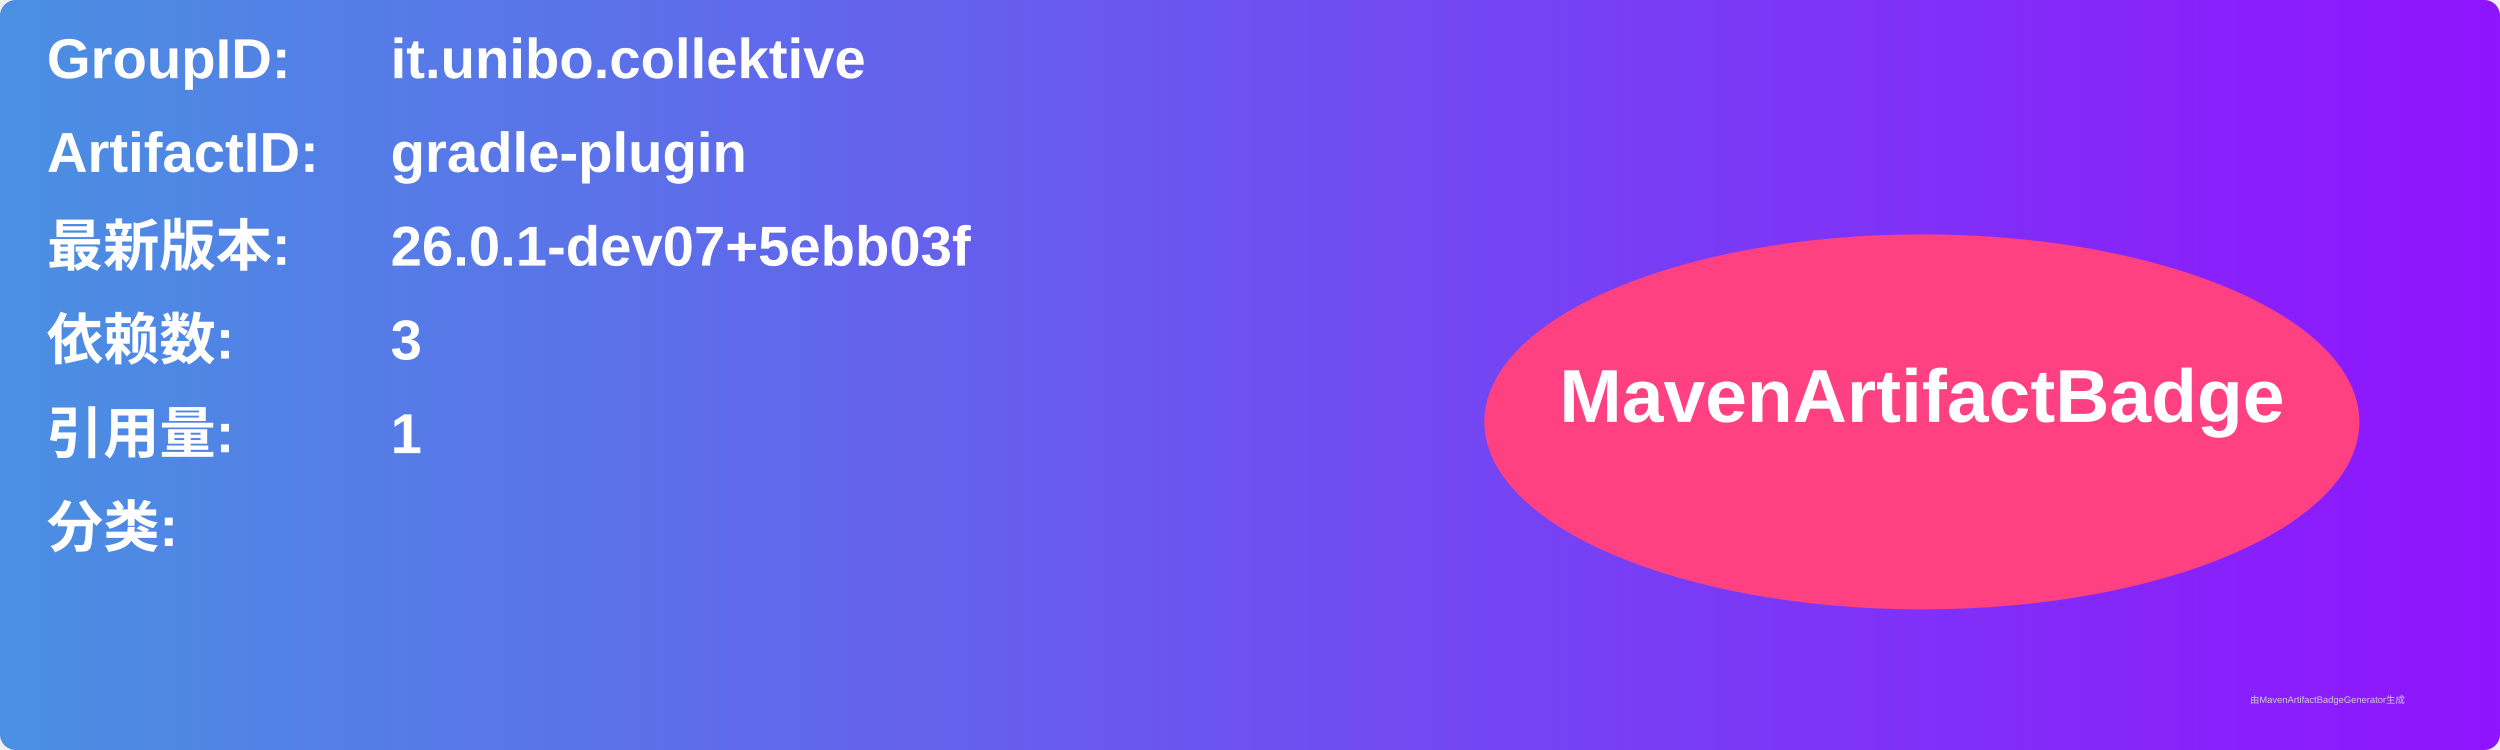
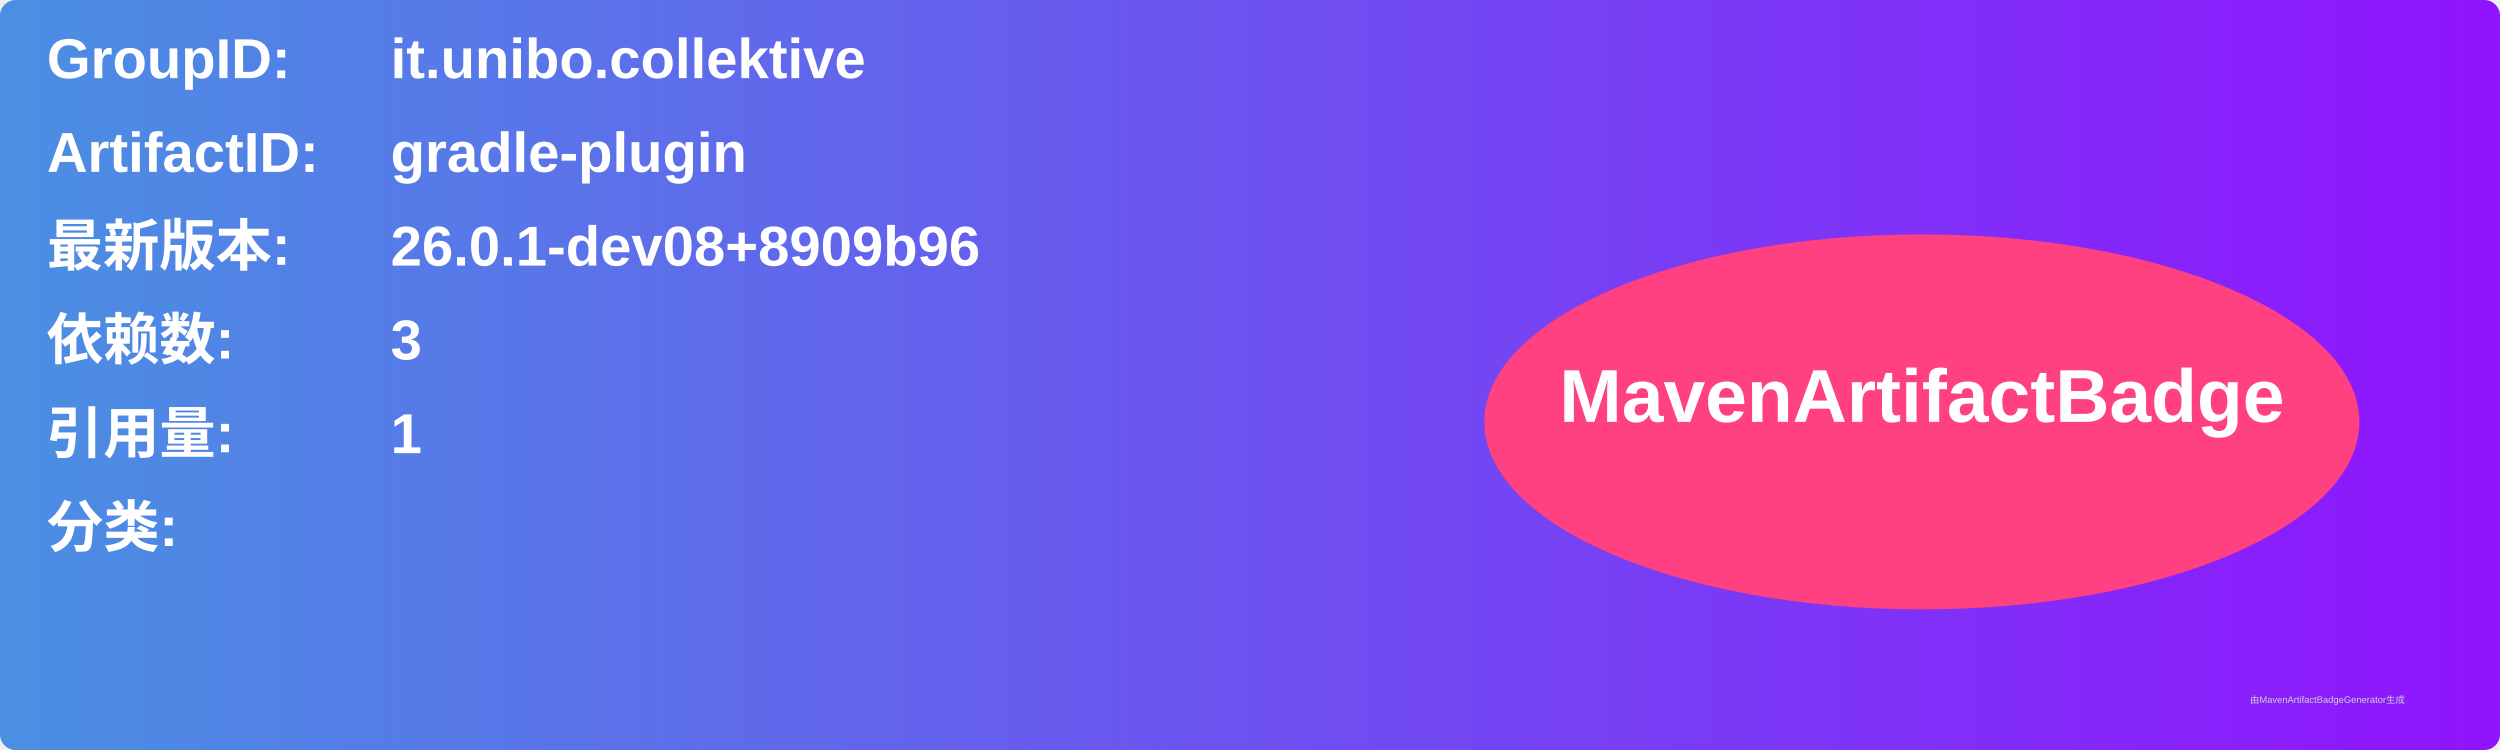
<svg xmlns="http://www.w3.org/2000/svg" width="800" height="240" viewBox="0 0 800 240">
  <linearGradient id="grad" x1="0%" y1="0%" x2="100%" y2="0%">
    <stop offset="0%" stop-color="#4a90e2" />
    <stop offset="100%" stop-color="#9013fe" />
  </linearGradient>
  <rect width="100%" height="100%" rx="5" ry="5" fill="url(#grad)" />
  <g transform="translate(15, 15)">
    <text x="0" y="10" font-family="Arial" font-size="18" fill="white" font-weight="bold" width="260">GroupID:</text>
    <text x="110" y="10" font-family="Arial" font-size="18" fill="white" font-weight="bold" width="460">it.unibo.collektive</text>
    <text x="0" y="40" font-family="Arial" font-size="18" fill="white" font-weight="bold" width="260">ArtifactID:</text>
    <text x="110" y="40" font-family="Arial" font-size="18" fill="white" font-weight="bold" width="460">gradle-plugin</text>
    <text x="0" y="70" font-family="Arial" font-size="18" fill="white" font-weight="bold">最新版本:</text>
    <text x="110" y="70" font-family="Arial" font-size="18" fill="white" font-weight="bold">
-       <tspan font-weight="bold">26.0.1-dev07+5ebb03f</tspan>
+       <tspan font-weight="bold">26.0.1-dev08+8909b96</tspan>
    </text>
    <text x="0" y="100" font-family="Arial" font-size="18" fill="white" font-weight="bold">依赖数: </text>
    <text x="110" y="100" font-family="Arial" font-size="18" fill="white">
      <tspan font-weight="bold">3</tspan>
    </text>
    <text x="0" y="130" font-family="Arial" font-size="18" fill="white" font-weight="bold">引用量: </text>
    <text x="110" y="130" font-family="Arial" font-size="18" fill="white">
      <tspan font-weight="bold">1</tspan>
    </text>
    <text x="0" y="160" font-family="Arial" font-size="18" fill="white" font-weight="bold">分类:</text>
    <text x="10" y="190" font-family="Arial" font-size="10" fill="white">
      <tspan font-weight="bold" />
    </text>
    <ellipse cx="600" cy="120" rx="140" ry="60" fill="#ff4081" />
    <text x="600" y="120" text-anchor="middle" font-family="Arial" font-size="24" fill="white" font-weight="bold">MavenArtifactBadge</text>
  </g>
  <text x="720" y="225" font-family="Arial" font-size="3" fill="#d0d0d0">由MavenArtifactBadgeGenerator生成</text>
</svg>
